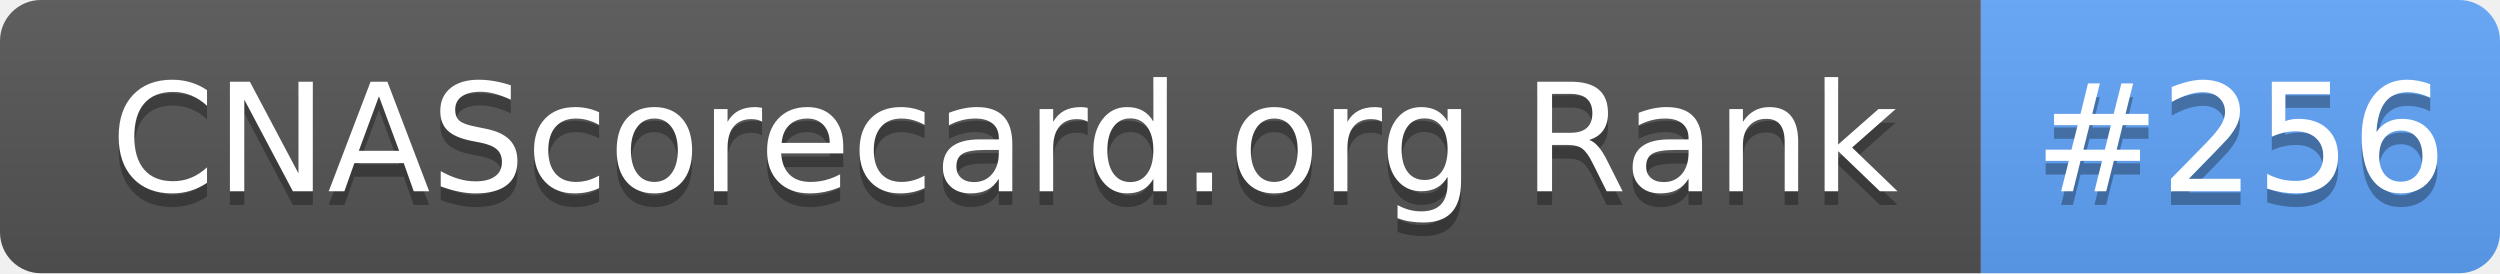
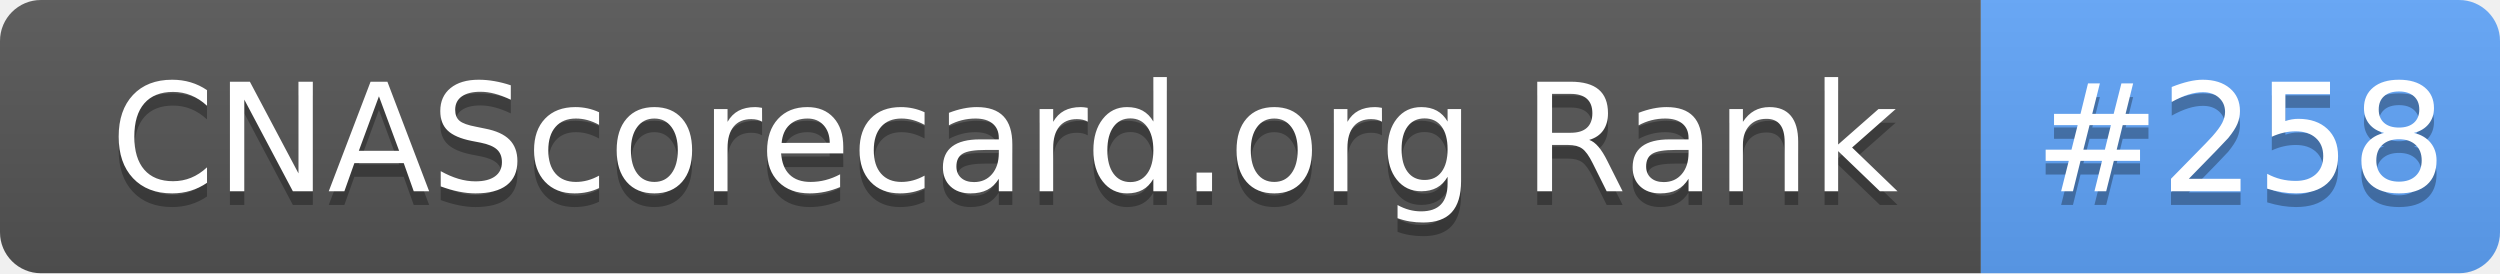
- <svg xmlns="http://www.w3.org/2000/svg" width="183" height="20" role="img" aria-label="CNAScorecard.org Rank: #256">
+ <svg xmlns="http://www.w3.org/2000/svg" width="183" height="20" role="img" aria-label="CNAScorecard.org Rank: #258">
  <linearGradient id="s" x2="0" y2="100%">
    <stop offset="0" stop-color="#bbb" stop-opacity=".1" />
    <stop offset="1" stop-opacity=".1" />
  </linearGradient>
  <clipPath id="r">
    <rect width="183" height="20" rx="3" fill="#fff" />
  </clipPath>
  <g clip-path="url(#r)">
    <rect width="145" height="20" fill="#555" />
    <rect x="145" width="38" height="20" fill="#60A5FA" />
    <rect width="183" height="20" fill="url(#s)" />
  </g>
  <g fill="#fff" text-anchor="middle" font-family="Verdana,Geneva,DejaVu Sans,sans-serif" text-rendering="geometricPrecision" font-size="110">
    <text aria-hidden="true" x="735" y="150" fill="#010101" fill-opacity=".3" transform="scale(.1)" textLength="1350">CNAScorecard.org Rank</text>
    <text x="735" y="140" transform="scale(.1)" fill="#fff" textLength="1350">CNAScorecard.org Rank</text>
-     <text aria-hidden="true" x="1640" y="150" fill="#010101" fill-opacity=".3" transform="scale(.1)" textLength="280">#256</text>
-     <text x="1640" y="140" transform="scale(.1)" fill="#fff" textLength="280">#256</text>
+     <text aria-hidden="true" x="1640" y="150" fill="#010101" fill-opacity=".3" transform="scale(.1)" textLength="280">#258</text>
+     <text x="1640" y="140" transform="scale(.1)" fill="#fff" textLength="280">#258</text>
  </g>
</svg>
